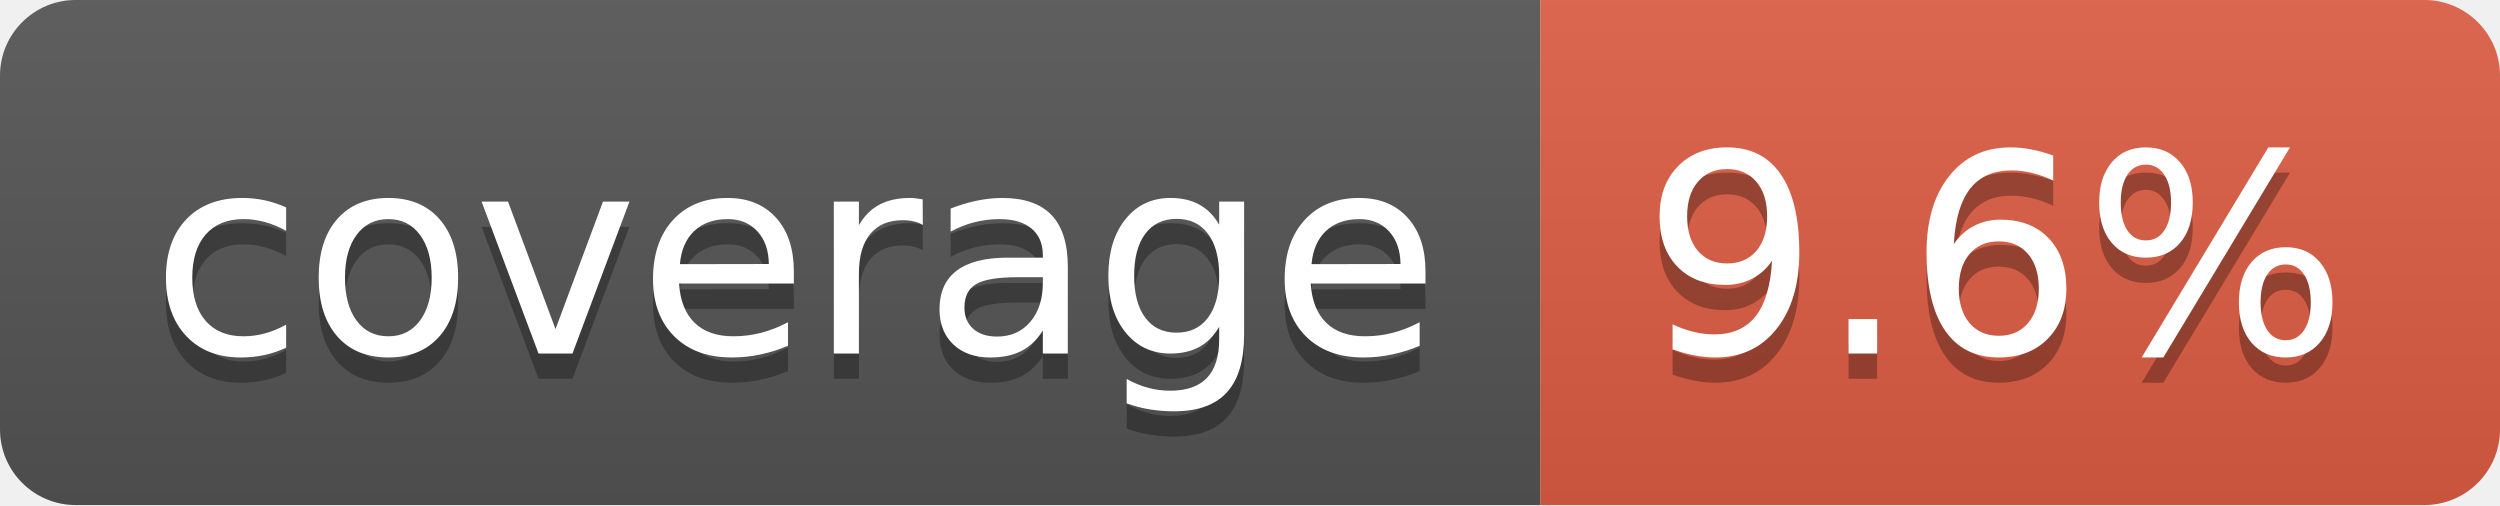
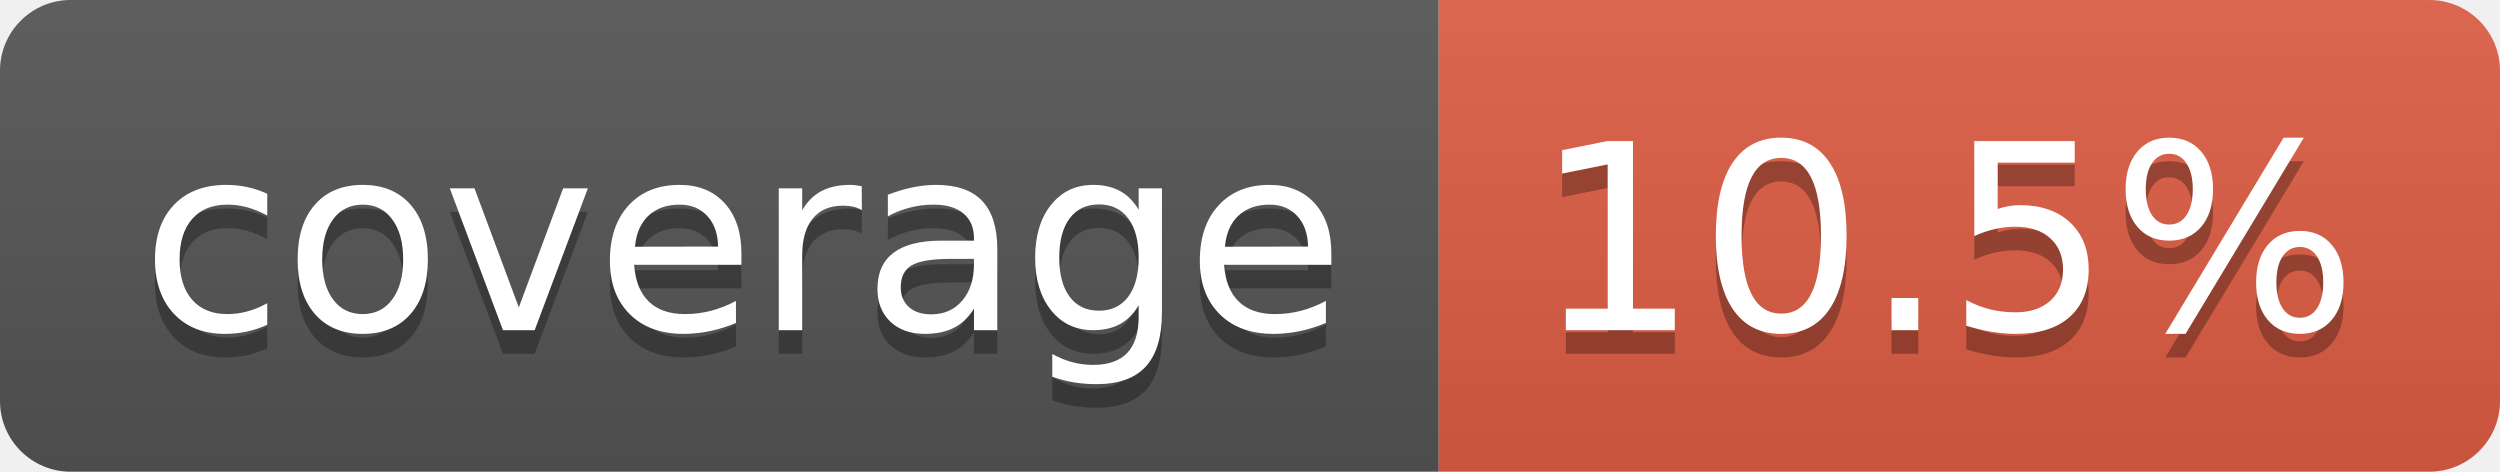
- <svg xmlns="http://www.w3.org/2000/svg" width="99" height="20" role="img" aria-label="coverage: 9.6%">
+ <svg xmlns="http://www.w3.org/2000/svg" width="106" height="20" role="img" aria-label="coverage: 10.5%">
  <linearGradient id="s" x2="0" y2="100%">
    <stop offset="0" stop-color="#bbb" stop-opacity=".1" />
    <stop offset="1" stop-opacity=".1" />
  </linearGradient>
  <clipPath id="r">
-     <rect width="99" height="20" rx="3" fill="#fff" />
+     <rect width="106" height="20" rx="3" fill="#fff" />
  </clipPath>
  <g clip-path="url(#r)">
    <rect width="61" height="20" fill="#555" />
-     <rect x="61" width="38" height="20" fill="#e05d44" />
-     <rect width="99" height="20" fill="url(#s)" />
+     <rect x="61" width="45" height="20" fill="#e05d44" />
+     <rect width="106" height="20" fill="url(#s)" />
  </g>
  <g fill="#fff" text-anchor="middle" font-family="Verdana,Geneva,DejaVu Sans,sans-serif" text-rendering="geometricPrecision" font-size="110">
    <text aria-hidden="true" x="315" y="150" fill="#010101" fill-opacity=".3" transform="scale(.1)" textLength="512">coverage</text>
    <text x="315" y="140" transform="scale(.1)" fill="#fff" textLength="512">coverage</text>
-     <text aria-hidden="true" x="790" y="150" fill="#010101" fill-opacity=".3" transform="scale(.1)" textLength="280">9.6%</text>
-     <text x="790" y="140" transform="scale(.1)" fill="#fff" textLength="280">9.6%</text>
+     <text aria-hidden="true" x="825" y="150" fill="#010101" fill-opacity=".3" transform="scale(.1)" textLength="350">10.5%</text>
+     <text x="825" y="140" transform="scale(.1)" fill="#fff" textLength="350">10.5%</text>
  </g>
</svg>
